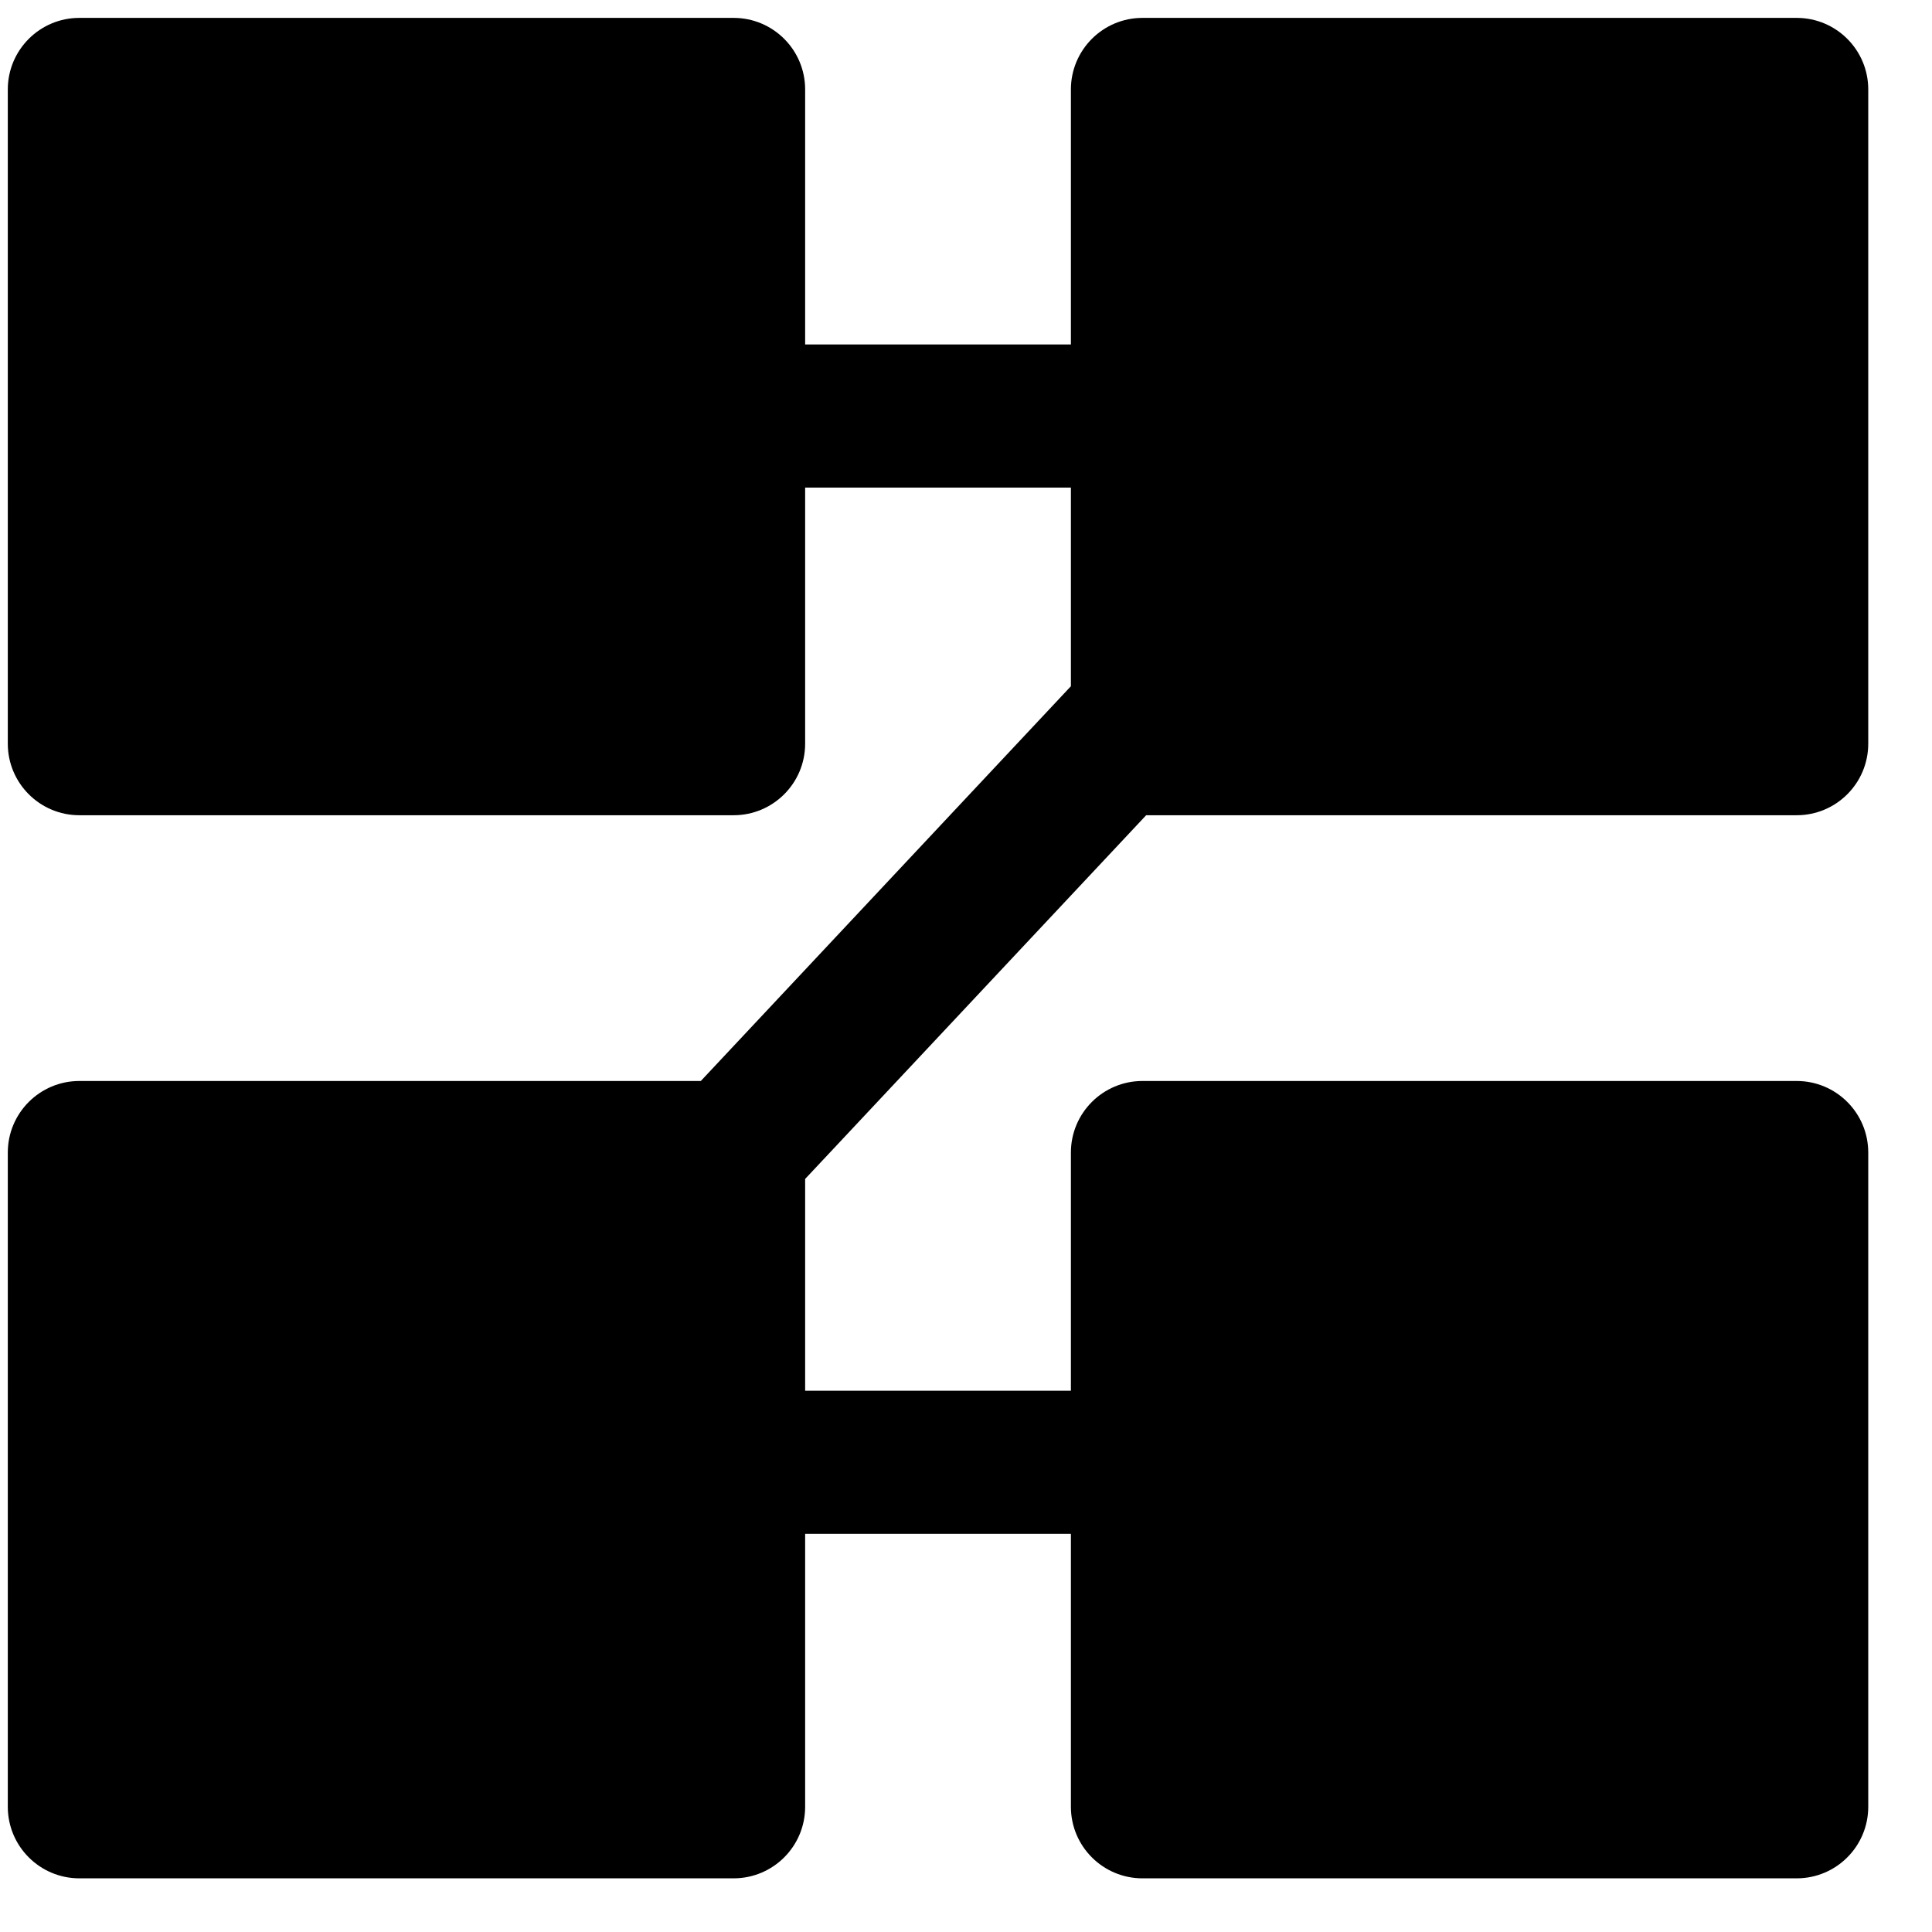
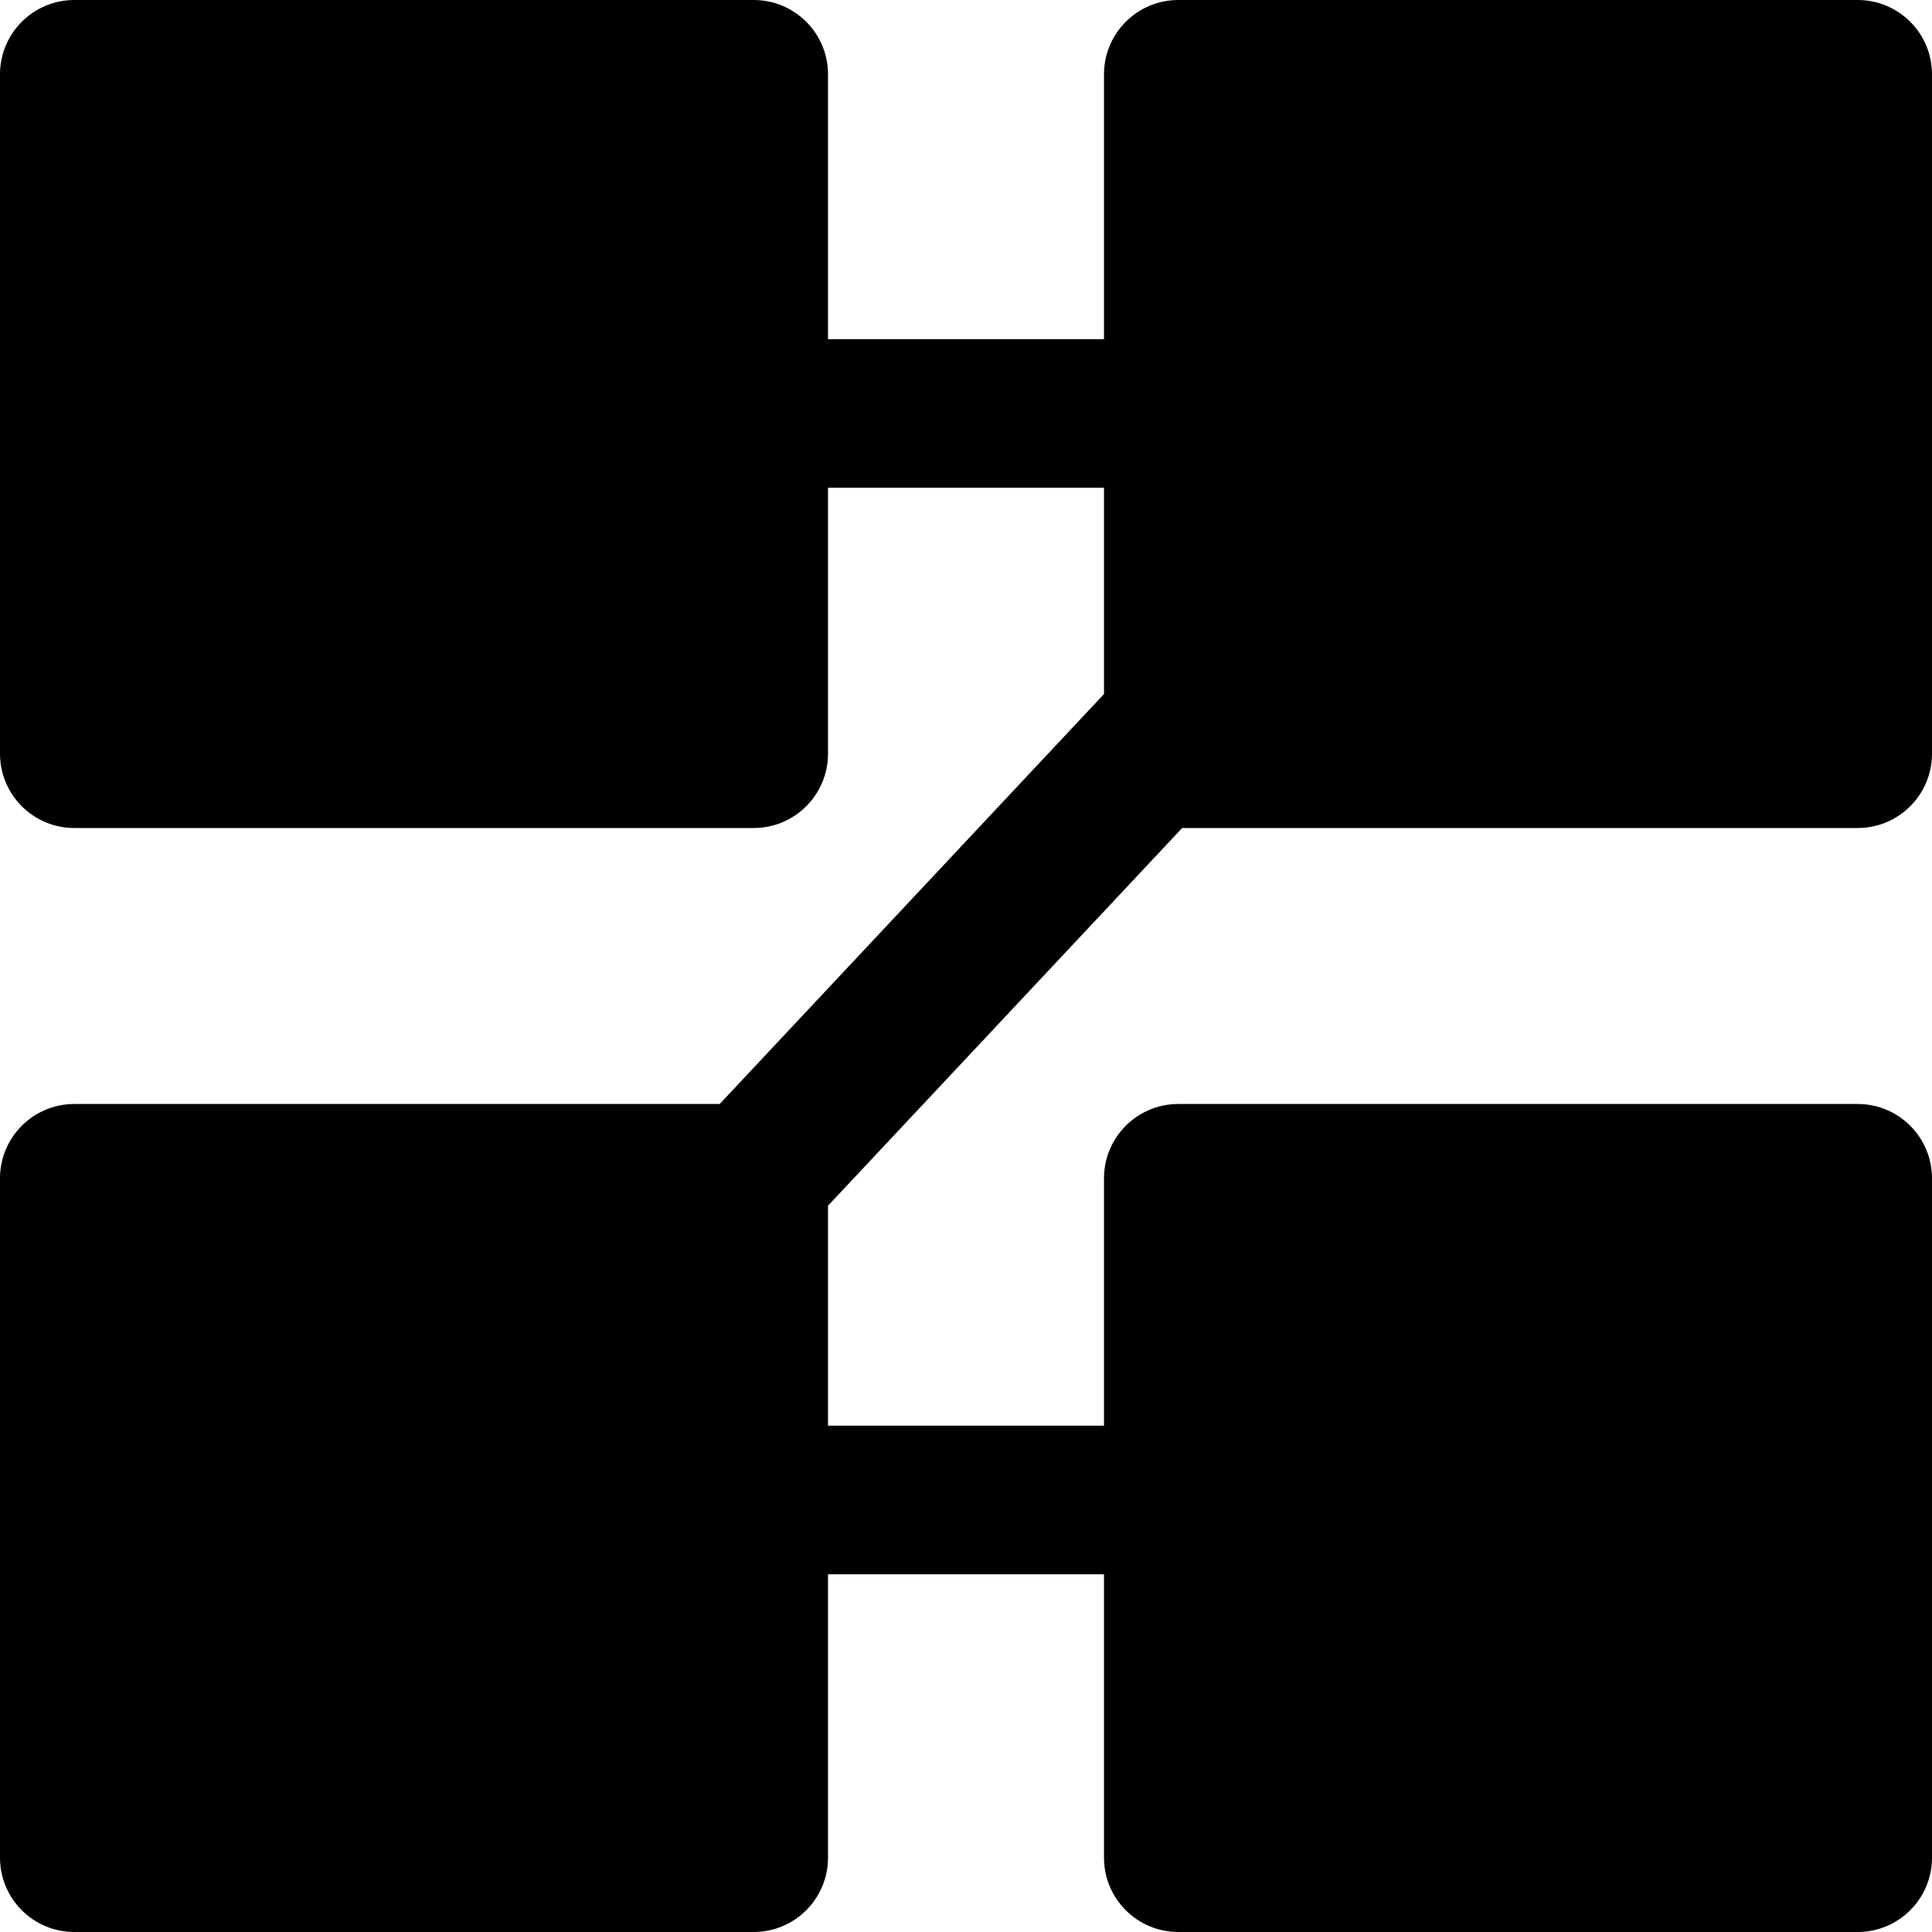
- <svg xmlns="http://www.w3.org/2000/svg" width="27" height="27" viewBox="0 0 27 27" fill="none">
-   <path fill-rule="evenodd" clip-rule="evenodd" d="M25.109 0.25C25.662 0.25 26.109 0.698 26.109 1.25V10.393C26.109 10.945 25.662 11.393 25.109 11.393H16.018L11.252 16.476V19.436H14.966V16.107C14.966 15.555 15.414 15.107 15.966 15.107H25.109C25.662 15.107 26.109 15.555 26.109 16.107V25.25C26.109 25.802 25.662 26.25 25.109 26.25H15.966C15.414 26.25 14.966 25.802 14.966 25.25V21.436H11.252V25.25C11.252 25.802 10.805 26.25 10.252 26.25H1.109C0.557 26.25 0.109 25.802 0.109 25.25V16.107C0.109 15.555 0.557 15.107 1.109 15.107H9.794L14.966 9.59V6.814H11.252V10.393C11.252 10.945 10.805 11.393 10.252 11.393H1.109C0.557 11.393 0.109 10.945 0.109 10.393V1.25C0.109 0.698 0.557 0.25 1.109 0.25H10.252C10.805 0.25 11.252 0.698 11.252 1.25V4.814H14.966V1.25C14.966 0.698 15.414 0.25 15.966 0.25H25.109Z" fill="black" />
+ <svg xmlns="http://www.w3.org/2000/svg" width="26" height="26" viewBox="0 0 26 26" fill="none">
+   <path fill-rule="evenodd" clip-rule="evenodd" d="M25 0C25.552 0 26 0.448 26 1V10.143C26 10.695 25.552 11.143 25 11.143H15.909L11.143 16.226V19.186H14.857V15.857C14.857 15.305 15.305 14.857 15.857 14.857H25C25.552 14.857 26 15.305 26 15.857V25C26 25.552 25.552 26 25 26H15.857C15.305 26 14.857 25.552 14.857 25V21.186H11.143V25C11.143 25.552 10.695 26 10.143 26H1C0.448 26 0 25.552 0 25V15.857C0 15.305 0.448 14.857 1 14.857H9.685L14.857 9.34V6.564H11.143V10.143C11.143 10.695 10.695 11.143 10.143 11.143H1C0.448 11.143 0 10.695 0 10.143V1C0 0.448 0.448 0 1 0H10.143C10.695 0 11.143 0.448 11.143 1V4.564H14.857V1C14.857 0.448 15.305 0 15.857 0H25Z" fill="black" />
</svg>
